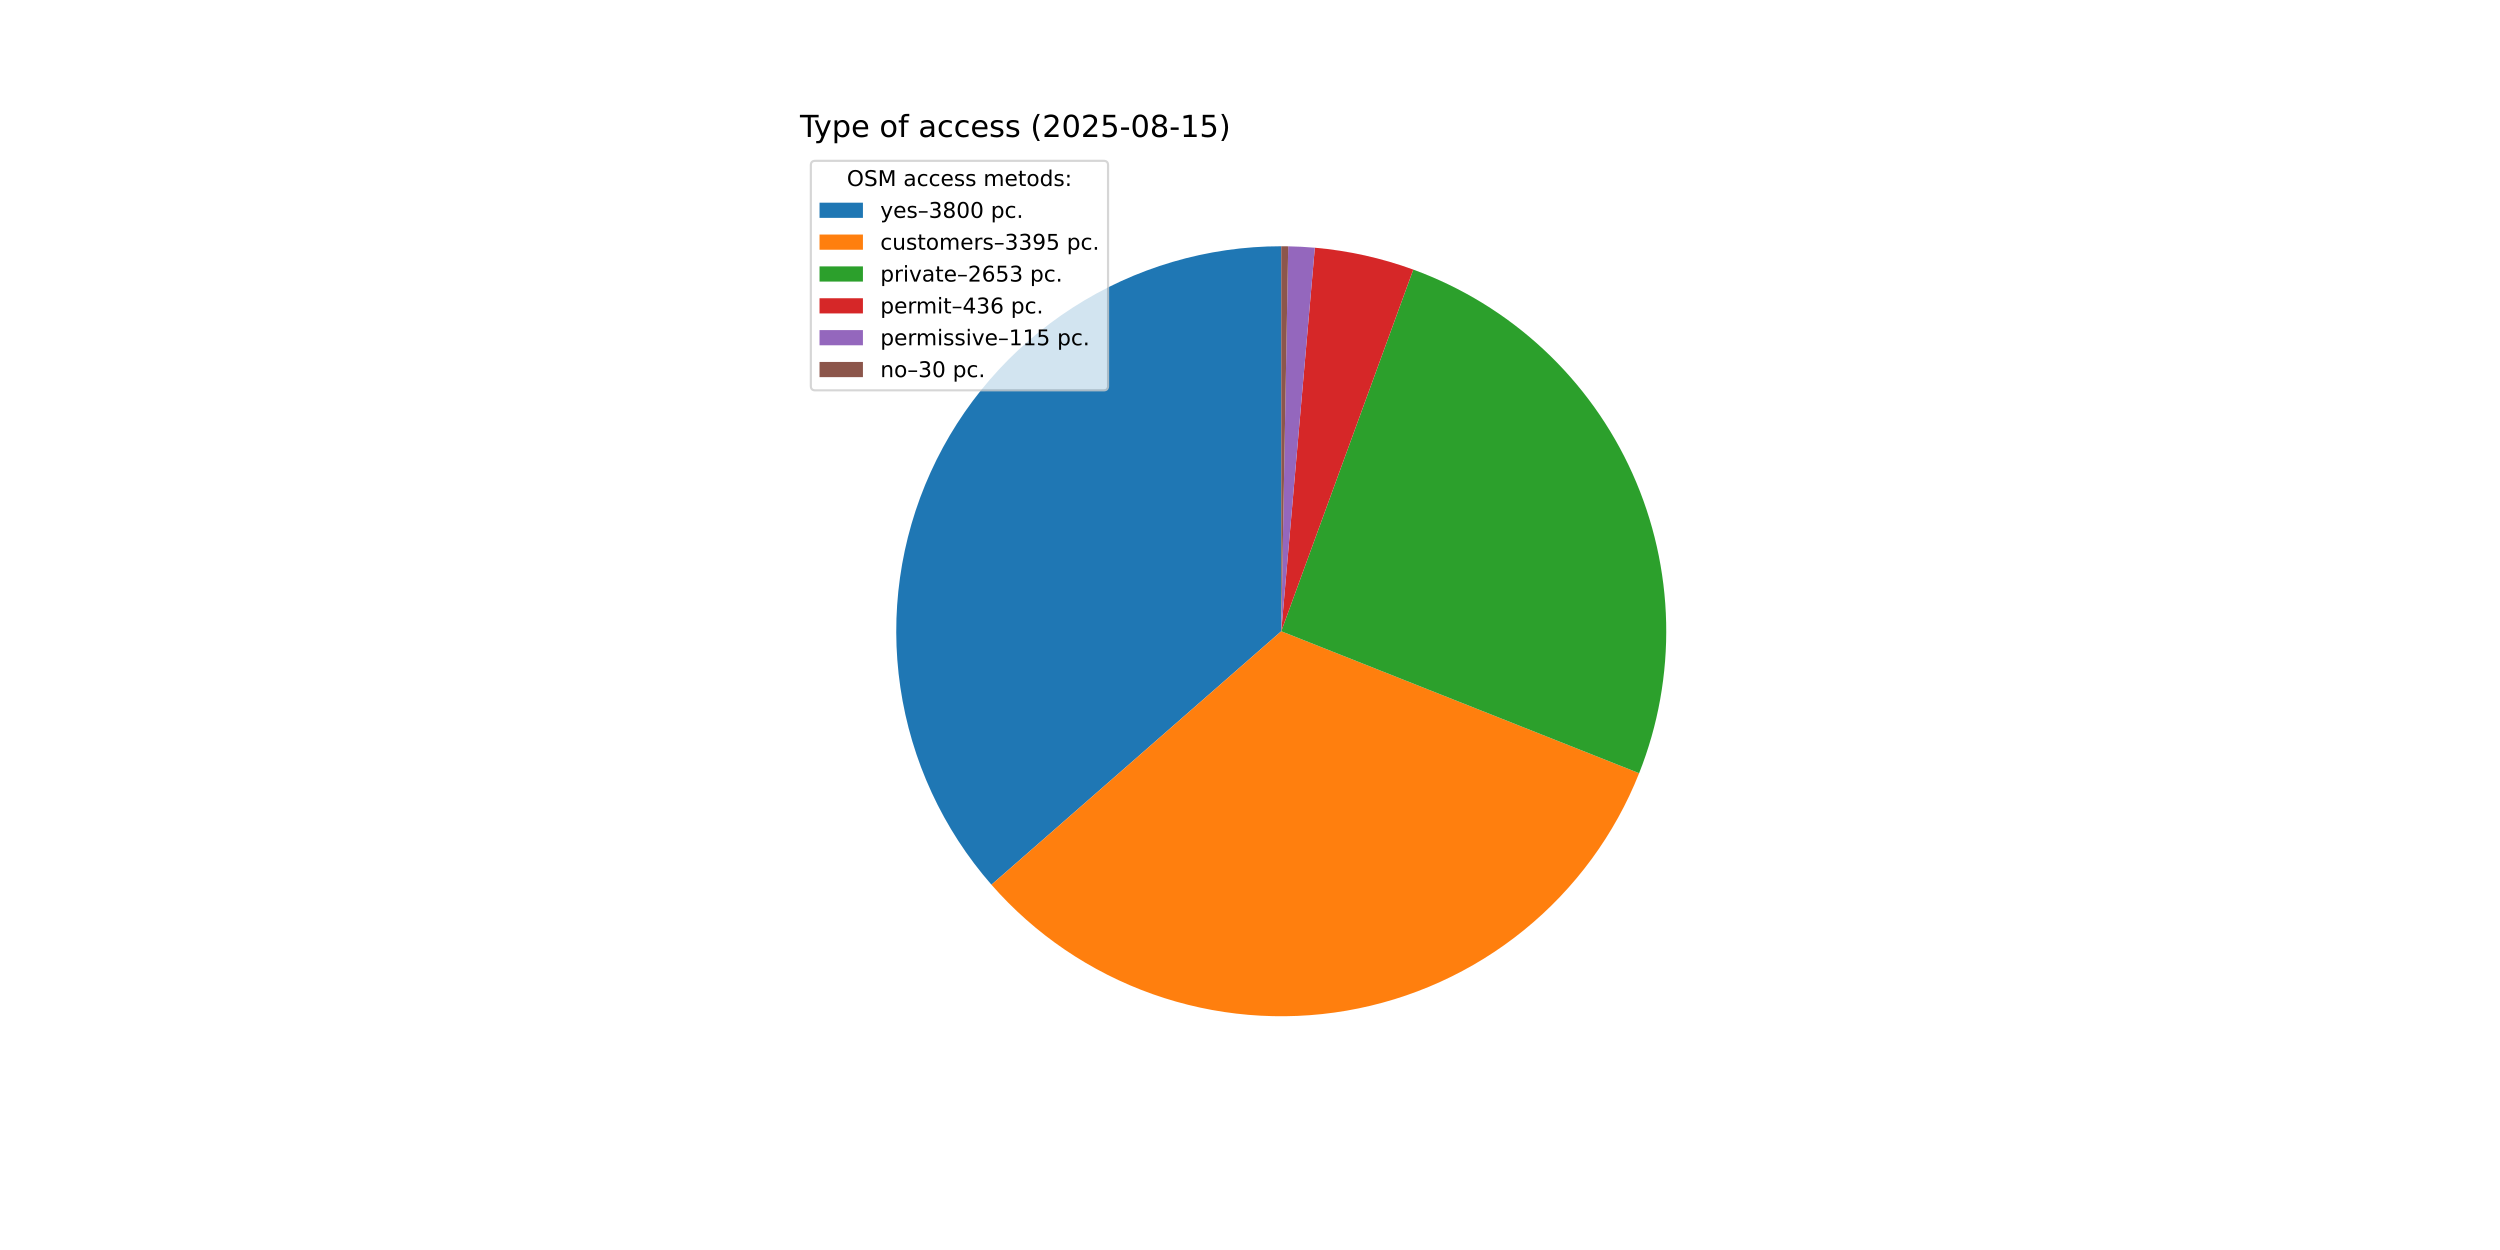
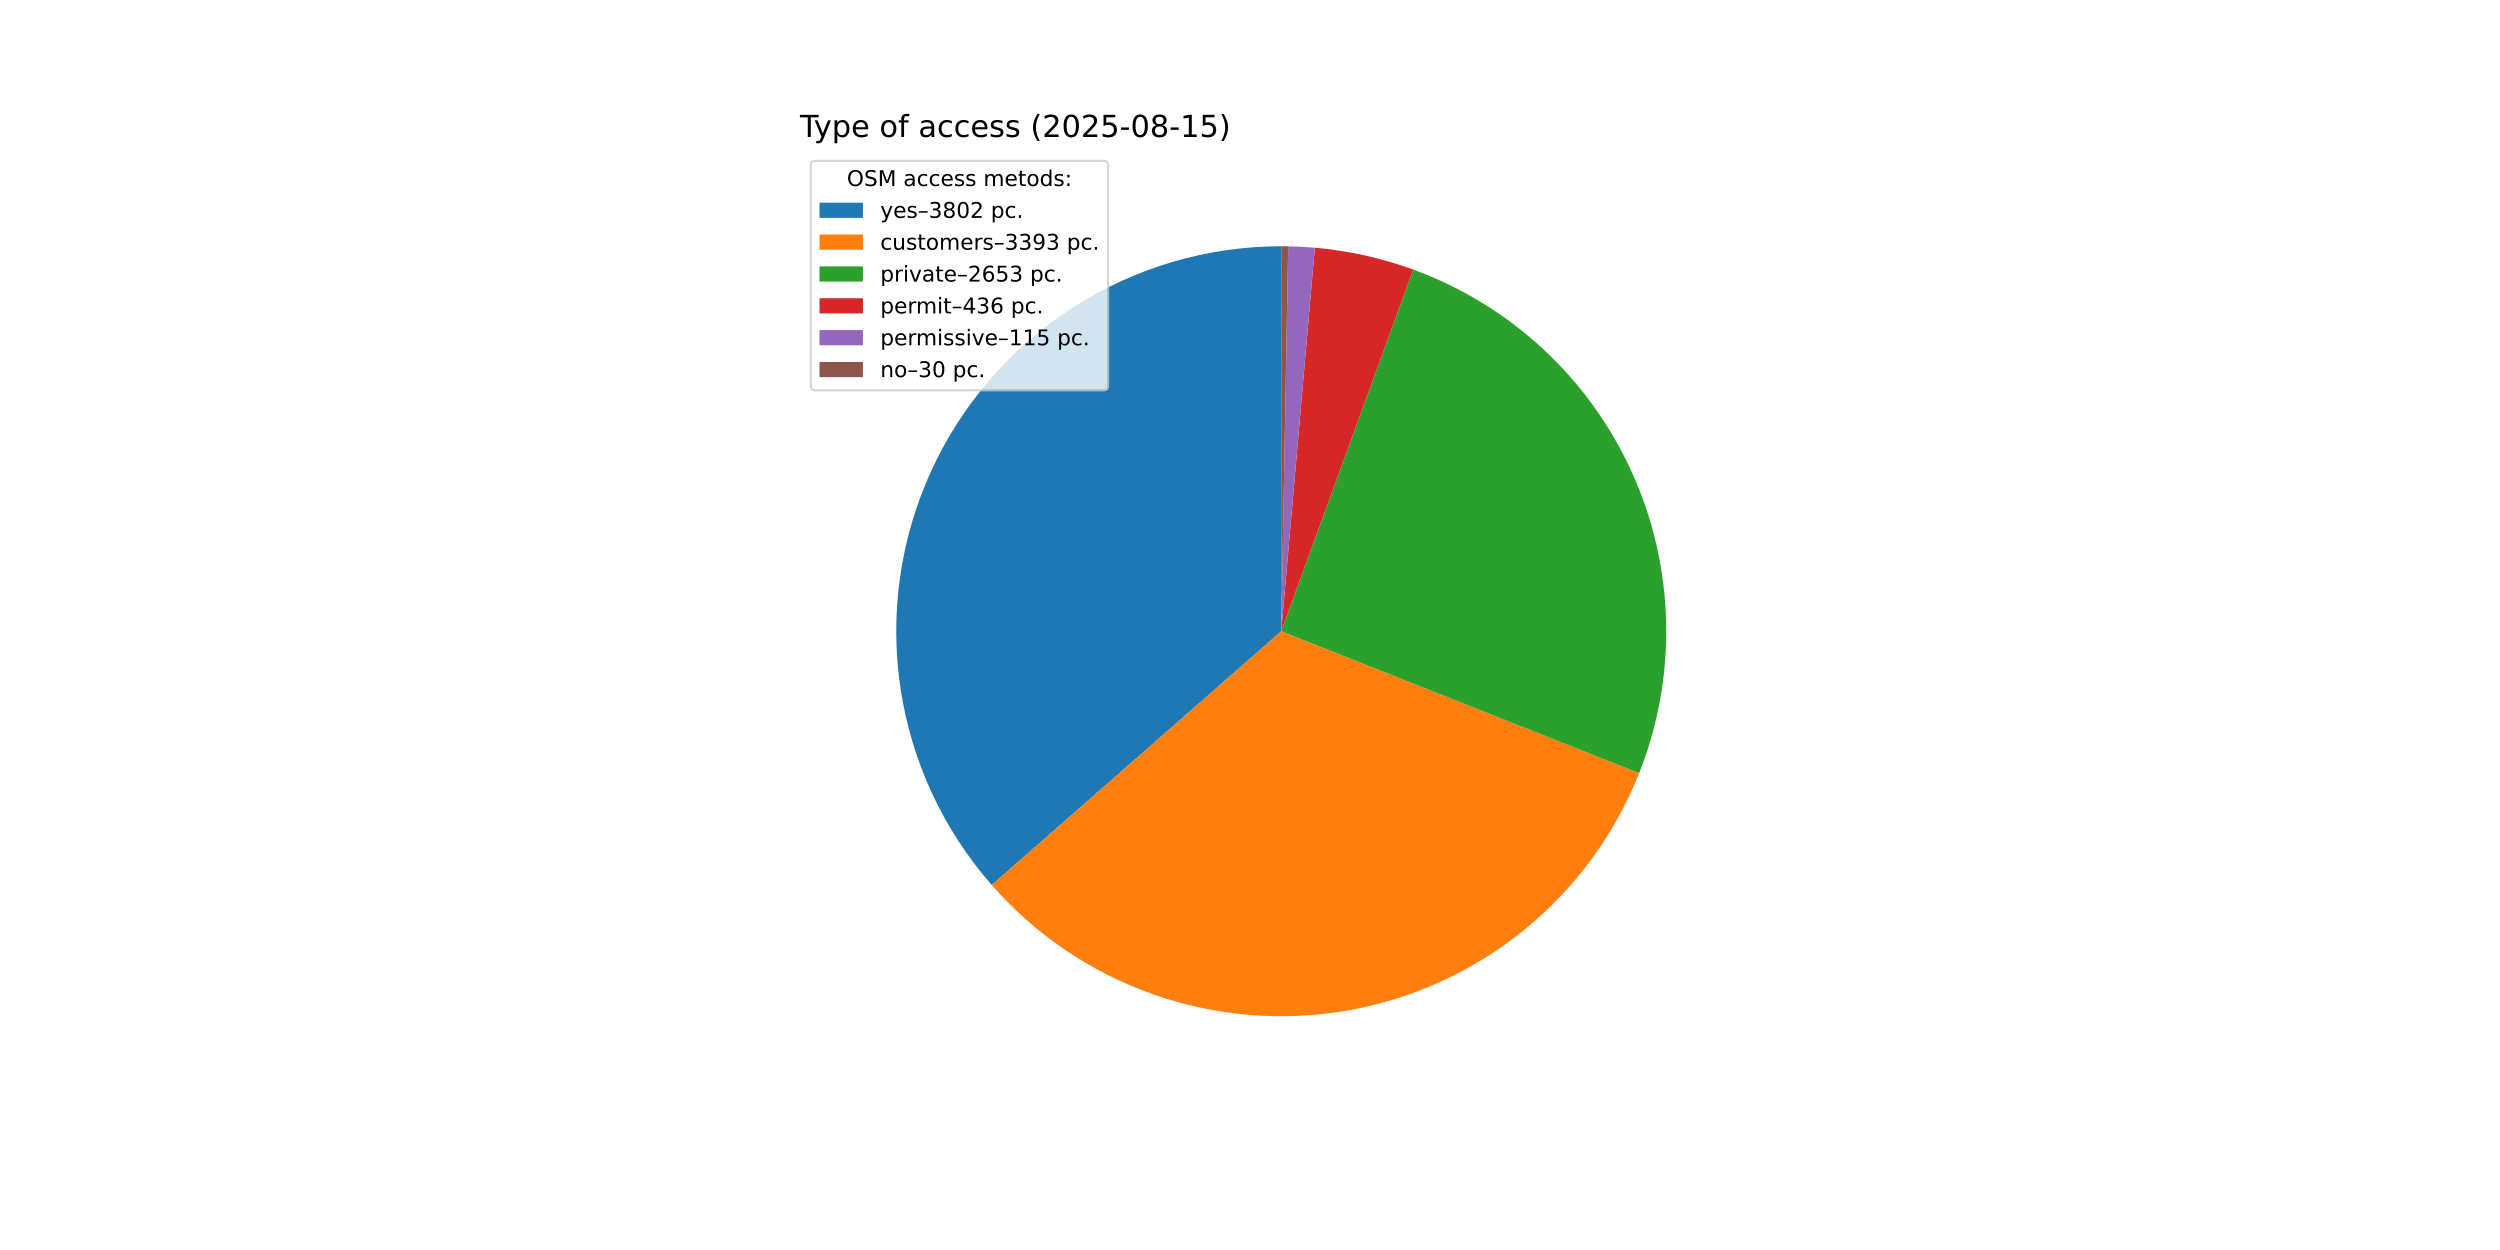
<svg xmlns="http://www.w3.org/2000/svg" xmlns:xlink="http://www.w3.org/1999/xlink" width="1152pt" height="576pt" viewBox="0 0 1152 576" version="1.1">
  <defs>
    <style type="text/css">*{stroke-linejoin: round; stroke-linecap: butt}</style>
  </defs>
  <g id="figure_1">
    <g id="patch_1">
      <path d="M 0 576  L 1152 576  L 1152 0  L 0 0  z " style="fill: #ffffff" />
    </g>
    <g id="axes_1">
      <g id="patch_2">
-         <path d="M 590.4 113.472  C 556.324 113.472 522.959 123.29 494.314 141.745  C 465.669 160.201 442.939 186.525 428.855 217.553  C 414.771 248.582 409.92 283.022 414.886 316.734  C 419.852 350.445 434.427 382.023 456.86 407.673  L 590.4 290.88  z " style="fill: #1f77b4" />
+         <path d="M 590.4 113.472  C 556.306 113.472 522.924 123.3 494.269 141.774  C 465.615 160.248 442.884 186.597 428.811 217.651  C 414.738 248.705 409.91 283.167 414.909 316.892  C 419.908 350.618 434.525 382.198 457.001 407.834  L 590.4 290.88  z " style="fill: #1f77b4" />
      </g>
      <g id="patch_3">
-         <path d="M 456.86 407.673  C 476.875 430.558 502.441 447.919 531.095 458.082  C 559.749 468.245 590.54 470.874 620.502 465.716  C 650.464 460.557 678.603 447.782 702.208 428.621  C 725.813 409.46 744.101 384.55 755.31 356.289  L 590.4 290.88  z " style="fill: #ff7f0e" />
+         <path d="M 457.001 407.834  C 477.031 430.681 502.6 448.004 531.246 458.135  C 559.892 468.267 590.666 470.871 620.607 465.697  C 650.548 460.524 678.664 447.744 702.249 428.588  C 725.834 409.431 744.107 384.533 755.31 356.289  L 590.4 290.88  z " style="fill: #ff7f0e" />
      </g>
      <g id="patch_4">
        <path d="M 755.31 356.289  C 764.051 334.25 768.286 310.682 767.765 286.979  C 767.244 263.276 761.976 239.917 752.275 218.284  C 742.573 196.652 728.633 177.182 711.28 161.027  C 693.926 144.873 673.51 132.36 651.239 124.23  L 590.4 290.88  z " style="fill: #2ca02c" />
      </g>
      <g id="patch_5">
        <path d="M 651.239 124.23  C 643.94 121.566 636.475 119.383 628.89 117.698  C 621.306 116.012 613.619 114.826 605.878 114.149  L 590.4 290.88  z " style="fill: #d62728" />
      </g>
      <g id="patch_6">
        <path d="M 605.878 114.149  C 603.838 113.97 601.794 113.826 599.748 113.718  C 597.702 113.611 595.655 113.538 593.606 113.501  L 590.4 290.88  z " style="fill: #9467bd" />
      </g>
      <g id="patch_7">
        <path d="M 593.606 113.501  C 593.072 113.491 592.538 113.484 592.003 113.479  C 591.469 113.474 590.934 113.472 590.4 113.472  L 590.4 290.88  z " style="fill: #8c564b" />
      </g>
      <g id="matplotlib.axis_1" />
      <g id="matplotlib.axis_2" />
      <g id="text_1">
        <g transform="translate(368.64 63.12) scale(0.14 -0.14)">
          <defs>
            <path id="DejaVuSans-54" d="M -19 4666  L 3928 4666  L 3928 4134  L 2272 4134  L 2272 0  L 1638 0  L 1638 4134  L -19 4134  L -19 4666  z " transform="scale(0.015625)" />
            <path id="DejaVuSans-79" d="M 2059 -325  Q 1816 -950 1584 -1140  Q 1353 -1331 966 -1331  L 506 -1331  L 506 -850  L 844 -850  Q 1081 -850 1212 -737  Q 1344 -625 1503 -206  L 1606 56  L 191 3500  L 800 3500  L 1894 763  L 2988 3500  L 3597 3500  L 2059 -325  z " transform="scale(0.015625)" />
            <path id="DejaVuSans-70" d="M 1159 525  L 1159 -1331  L 581 -1331  L 581 3500  L 1159 3500  L 1159 2969  Q 1341 3281 1617 3432  Q 1894 3584 2278 3584  Q 2916 3584 3314 3078  Q 3713 2572 3713 1747  Q 3713 922 3314 415  Q 2916 -91 2278 -91  Q 1894 -91 1617 61  Q 1341 213 1159 525  z M 3116 1747  Q 3116 2381 2855 2742  Q 2594 3103 2138 3103  Q 1681 3103 1420 2742  Q 1159 2381 1159 1747  Q 1159 1113 1420 752  Q 1681 391 2138 391  Q 2594 391 2855 752  Q 3116 1113 3116 1747  z " transform="scale(0.015625)" />
            <path id="DejaVuSans-65" d="M 3597 1894  L 3597 1613  L 953 1613  Q 991 1019 1311 708  Q 1631 397 2203 397  Q 2534 397 2845 478  Q 3156 559 3463 722  L 3463 178  Q 3153 47 2828 -22  Q 2503 -91 2169 -91  Q 1331 -91 842 396  Q 353 884 353 1716  Q 353 2575 817 3079  Q 1281 3584 2069 3584  Q 2775 3584 3186 3129  Q 3597 2675 3597 1894  z M 3022 2063  Q 3016 2534 2758 2815  Q 2500 3097 2075 3097  Q 1594 3097 1305 2825  Q 1016 2553 972 2059  L 3022 2063  z " transform="scale(0.015625)" />
            <path id="DejaVuSans-20" transform="scale(0.015625)" />
            <path id="DejaVuSans-6f" d="M 1959 3097  Q 1497 3097 1228 2736  Q 959 2375 959 1747  Q 959 1119 1226 758  Q 1494 397 1959 397  Q 2419 397 2687 759  Q 2956 1122 2956 1747  Q 2956 2369 2687 2733  Q 2419 3097 1959 3097  z M 1959 3584  Q 2709 3584 3137 3096  Q 3566 2609 3566 1747  Q 3566 888 3137 398  Q 2709 -91 1959 -91  Q 1206 -91 779 398  Q 353 888 353 1747  Q 353 2609 779 3096  Q 1206 3584 1959 3584  z " transform="scale(0.015625)" />
            <path id="DejaVuSans-66" d="M 2375 4863  L 2375 4384  L 1825 4384  Q 1516 4384 1395 4259  Q 1275 4134 1275 3809  L 1275 3500  L 2222 3500  L 2222 3053  L 1275 3053  L 1275 0  L 697 0  L 697 3053  L 147 3053  L 147 3500  L 697 3500  L 697 3744  Q 697 4328 969 4595  Q 1241 4863 1831 4863  L 2375 4863  z " transform="scale(0.015625)" />
            <path id="DejaVuSans-61" d="M 2194 1759  Q 1497 1759 1228 1600  Q 959 1441 959 1056  Q 959 750 1161 570  Q 1363 391 1709 391  Q 2188 391 2477 730  Q 2766 1069 2766 1631  L 2766 1759  L 2194 1759  z M 3341 1997  L 3341 0  L 2766 0  L 2766 531  Q 2569 213 2275 61  Q 1981 -91 1556 -91  Q 1019 -91 701 211  Q 384 513 384 1019  Q 384 1609 779 1909  Q 1175 2209 1959 2209  L 2766 2209  L 2766 2266  Q 2766 2663 2505 2880  Q 2244 3097 1772 3097  Q 1472 3097 1187 3025  Q 903 2953 641 2809  L 641 3341  Q 956 3463 1253 3523  Q 1550 3584 1831 3584  Q 2591 3584 2966 3190  Q 3341 2797 3341 1997  z " transform="scale(0.015625)" />
            <path id="DejaVuSans-63" d="M 3122 3366  L 3122 2828  Q 2878 2963 2633 3030  Q 2388 3097 2138 3097  Q 1578 3097 1268 2742  Q 959 2388 959 1747  Q 959 1106 1268 751  Q 1578 397 2138 397  Q 2388 397 2633 464  Q 2878 531 3122 666  L 3122 134  Q 2881 22 2623 -34  Q 2366 -91 2075 -91  Q 1284 -91 818 406  Q 353 903 353 1747  Q 353 2603 823 3093  Q 1294 3584 2113 3584  Q 2378 3584 2631 3529  Q 2884 3475 3122 3366  z " transform="scale(0.015625)" />
            <path id="DejaVuSans-73" d="M 2834 3397  L 2834 2853  Q 2591 2978 2328 3040  Q 2066 3103 1784 3103  Q 1356 3103 1142 2972  Q 928 2841 928 2578  Q 928 2378 1081 2264  Q 1234 2150 1697 2047  L 1894 2003  Q 2506 1872 2764 1633  Q 3022 1394 3022 966  Q 3022 478 2636 193  Q 2250 -91 1575 -91  Q 1294 -91 989 -36  Q 684 19 347 128  L 347 722  Q 666 556 975 473  Q 1284 391 1588 391  Q 1994 391 2212 530  Q 2431 669 2431 922  Q 2431 1156 2273 1281  Q 2116 1406 1581 1522  L 1381 1569  Q 847 1681 609 1914  Q 372 2147 372 2553  Q 372 3047 722 3315  Q 1072 3584 1716 3584  Q 2034 3584 2315 3537  Q 2597 3491 2834 3397  z " transform="scale(0.015625)" />
            <path id="DejaVuSans-28" d="M 1984 4856  Q 1566 4138 1362 3434  Q 1159 2731 1159 2009  Q 1159 1288 1364 580  Q 1569 -128 1984 -844  L 1484 -844  Q 1016 -109 783 600  Q 550 1309 550 2009  Q 550 2706 781 3412  Q 1013 4119 1484 4856  L 1984 4856  z " transform="scale(0.015625)" />
            <path id="DejaVuSans-32" d="M 1228 531  L 3431 531  L 3431 0  L 469 0  L 469 531  Q 828 903 1448 1529  Q 2069 2156 2228 2338  Q 2531 2678 2651 2914  Q 2772 3150 2772 3378  Q 2772 3750 2511 3984  Q 2250 4219 1831 4219  Q 1534 4219 1204 4116  Q 875 4013 500 3803  L 500 4441  Q 881 4594 1212 4672  Q 1544 4750 1819 4750  Q 2544 4750 2975 4387  Q 3406 4025 3406 3419  Q 3406 3131 3298 2873  Q 3191 2616 2906 2266  Q 2828 2175 2409 1742  Q 1991 1309 1228 531  z " transform="scale(0.015625)" />
            <path id="DejaVuSans-30" d="M 2034 4250  Q 1547 4250 1301 3770  Q 1056 3291 1056 2328  Q 1056 1369 1301 889  Q 1547 409 2034 409  Q 2525 409 2770 889  Q 3016 1369 3016 2328  Q 3016 3291 2770 3770  Q 2525 4250 2034 4250  z M 2034 4750  Q 2819 4750 3233 4129  Q 3647 3509 3647 2328  Q 3647 1150 3233 529  Q 2819 -91 2034 -91  Q 1250 -91 836 529  Q 422 1150 422 2328  Q 422 3509 836 4129  Q 1250 4750 2034 4750  z " transform="scale(0.015625)" />
            <path id="DejaVuSans-35" d="M 691 4666  L 3169 4666  L 3169 4134  L 1269 4134  L 1269 2991  Q 1406 3038 1543 3061  Q 1681 3084 1819 3084  Q 2600 3084 3056 2656  Q 3513 2228 3513 1497  Q 3513 744 3044 326  Q 2575 -91 1722 -91  Q 1428 -91 1123 -41  Q 819 9 494 109  L 494 744  Q 775 591 1075 516  Q 1375 441 1709 441  Q 2250 441 2565 725  Q 2881 1009 2881 1497  Q 2881 1984 2565 2268  Q 2250 2553 1709 2553  Q 1456 2553 1204 2497  Q 953 2441 691 2322  L 691 4666  z " transform="scale(0.015625)" />
            <path id="DejaVuSans-2d" d="M 313 2009  L 1997 2009  L 1997 1497  L 313 1497  L 313 2009  z " transform="scale(0.015625)" />
            <path id="DejaVuSans-38" d="M 2034 2216  Q 1584 2216 1326 1975  Q 1069 1734 1069 1313  Q 1069 891 1326 650  Q 1584 409 2034 409  Q 2484 409 2743 651  Q 3003 894 3003 1313  Q 3003 1734 2745 1975  Q 2488 2216 2034 2216  z M 1403 2484  Q 997 2584 770 2862  Q 544 3141 544 3541  Q 544 4100 942 4425  Q 1341 4750 2034 4750  Q 2731 4750 3128 4425  Q 3525 4100 3525 3541  Q 3525 3141 3298 2862  Q 3072 2584 2669 2484  Q 3125 2378 3379 2068  Q 3634 1759 3634 1313  Q 3634 634 3220 271  Q 2806 -91 2034 -91  Q 1263 -91 848 271  Q 434 634 434 1313  Q 434 1759 690 2068  Q 947 2378 1403 2484  z M 1172 3481  Q 1172 3119 1398 2916  Q 1625 2713 2034 2713  Q 2441 2713 2670 2916  Q 2900 3119 2900 3481  Q 2900 3844 2670 4047  Q 2441 4250 2034 4250  Q 1625 4250 1398 4047  Q 1172 3844 1172 3481  z " transform="scale(0.015625)" />
            <path id="DejaVuSans-31" d="M 794 531  L 1825 531  L 1825 4091  L 703 3866  L 703 4441  L 1819 4666  L 2450 4666  L 2450 531  L 3481 531  L 3481 0  L 794 0  L 794 531  z " transform="scale(0.015625)" />
            <path id="DejaVuSans-29" d="M 513 4856  L 1013 4856  Q 1481 4119 1714 3412  Q 1947 2706 1947 2009  Q 1947 1309 1714 600  Q 1481 -109 1013 -844  L 513 -844  Q 928 -128 1133 580  Q 1338 1288 1338 2009  Q 1338 2731 1133 3434  Q 928 4138 513 4856  z " transform="scale(0.015625)" />
          </defs>
          <use xlink:href="#DejaVuSans-54" />
          <use xlink:href="#DejaVuSans-79" x="45.459" />
          <use xlink:href="#DejaVuSans-70" x="104.639" />
          <use xlink:href="#DejaVuSans-65" x="168.115" />
          <use xlink:href="#DejaVuSans-20" x="229.639" />
          <use xlink:href="#DejaVuSans-6f" x="261.426" />
          <use xlink:href="#DejaVuSans-66" x="322.607" />
          <use xlink:href="#DejaVuSans-20" x="357.812" />
          <use xlink:href="#DejaVuSans-61" x="389.6" />
          <use xlink:href="#DejaVuSans-63" x="450.879" />
          <use xlink:href="#DejaVuSans-63" x="505.859" />
          <use xlink:href="#DejaVuSans-65" x="560.84" />
          <use xlink:href="#DejaVuSans-73" x="622.363" />
          <use xlink:href="#DejaVuSans-73" x="674.463" />
          <use xlink:href="#DejaVuSans-20" x="726.562" />
          <use xlink:href="#DejaVuSans-28" x="758.35" />
          <use xlink:href="#DejaVuSans-32" x="797.363" />
          <use xlink:href="#DejaVuSans-30" x="860.986" />
          <use xlink:href="#DejaVuSans-32" x="924.609" />
          <use xlink:href="#DejaVuSans-35" x="988.232" />
          <use xlink:href="#DejaVuSans-2d" x="1051.855" />
          <use xlink:href="#DejaVuSans-30" x="1087.939" />
          <use xlink:href="#DejaVuSans-38" x="1151.562" />
          <use xlink:href="#DejaVuSans-2d" x="1215.186" />
          <use xlink:href="#DejaVuSans-31" x="1251.27" />
          <use xlink:href="#DejaVuSans-35" x="1314.893" />
          <use xlink:href="#DejaVuSans-29" x="1378.516" />
        </g>
      </g>
      <g id="legend_1">
        <g id="patch_8">
          <path d="M 375.64 179.867  L 508.592 179.867  Q 510.592 179.867 510.592 177.867  L 510.592 76.12  Q 510.592 74.12 508.592 74.12  L 375.64 74.12  Q 373.64 74.12 373.64 76.12  L 373.64 177.867  Q 373.64 179.867 375.64 179.867  z " style="fill: #ffffff; opacity: 0.8; stroke: #cccccc; stroke-linejoin: miter" />
        </g>
        <g id="text_2">
          <g transform="translate(390.2353 85.71844) scale(0.1 -0.1)">
            <defs>
              <path id="DejaVuSans-4f" d="M 2522 4238  Q 1834 4238 1429 3725  Q 1025 3213 1025 2328  Q 1025 1447 1429 934  Q 1834 422 2522 422  Q 3209 422 3611 934  Q 4013 1447 4013 2328  Q 4013 3213 3611 3725  Q 3209 4238 2522 4238  z M 2522 4750  Q 3503 4750 4090 4092  Q 4678 3434 4678 2328  Q 4678 1225 4090 567  Q 3503 -91 2522 -91  Q 1538 -91 948 565  Q 359 1222 359 2328  Q 359 3434 948 4092  Q 1538 4750 2522 4750  z " transform="scale(0.015625)" />
              <path id="DejaVuSans-53" d="M 3425 4513  L 3425 3897  Q 3066 4069 2747 4153  Q 2428 4238 2131 4238  Q 1616 4238 1336 4038  Q 1056 3838 1056 3469  Q 1056 3159 1242 3001  Q 1428 2844 1947 2747  L 2328 2669  Q 3034 2534 3370 2195  Q 3706 1856 3706 1288  Q 3706 609 3251 259  Q 2797 -91 1919 -91  Q 1588 -91 1214 -16  Q 841 59 441 206  L 441 856  Q 825 641 1194 531  Q 1563 422 1919 422  Q 2459 422 2753 634  Q 3047 847 3047 1241  Q 3047 1584 2836 1778  Q 2625 1972 2144 2069  L 1759 2144  Q 1053 2284 737 2584  Q 422 2884 422 3419  Q 422 4038 858 4394  Q 1294 4750 2059 4750  Q 2388 4750 2728 4690  Q 3069 4631 3425 4513  z " transform="scale(0.015625)" />
              <path id="DejaVuSans-4d" d="M 628 4666  L 1569 4666  L 2759 1491  L 3956 4666  L 4897 4666  L 4897 0  L 4281 0  L 4281 4097  L 3078 897  L 2444 897  L 1241 4097  L 1241 0  L 628 0  L 628 4666  z " transform="scale(0.015625)" />
              <path id="DejaVuSans-6d" d="M 3328 2828  Q 3544 3216 3844 3400  Q 4144 3584 4550 3584  Q 5097 3584 5394 3201  Q 5691 2819 5691 2113  L 5691 0  L 5113 0  L 5113 2094  Q 5113 2597 4934 2840  Q 4756 3084 4391 3084  Q 3944 3084 3684 2787  Q 3425 2491 3425 1978  L 3425 0  L 2847 0  L 2847 2094  Q 2847 2600 2669 2842  Q 2491 3084 2119 3084  Q 1678 3084 1418 2786  Q 1159 2488 1159 1978  L 1159 0  L 581 0  L 581 3500  L 1159 3500  L 1159 2956  Q 1356 3278 1631 3431  Q 1906 3584 2284 3584  Q 2666 3584 2933 3390  Q 3200 3197 3328 2828  z " transform="scale(0.015625)" />
              <path id="DejaVuSans-74" d="M 1172 4494  L 1172 3500  L 2356 3500  L 2356 3053  L 1172 3053  L 1172 1153  Q 1172 725 1289 603  Q 1406 481 1766 481  L 2356 481  L 2356 0  L 1766 0  Q 1100 0 847 248  Q 594 497 594 1153  L 594 3053  L 172 3053  L 172 3500  L 594 3500  L 594 4494  L 1172 4494  z " transform="scale(0.015625)" />
              <path id="DejaVuSans-64" d="M 2906 2969  L 2906 4863  L 3481 4863  L 3481 0  L 2906 0  L 2906 525  Q 2725 213 2448 61  Q 2172 -91 1784 -91  Q 1150 -91 751 415  Q 353 922 353 1747  Q 353 2572 751 3078  Q 1150 3584 1784 3584  Q 2172 3584 2448 3432  Q 2725 3281 2906 2969  z M 947 1747  Q 947 1113 1208 752  Q 1469 391 1925 391  Q 2381 391 2643 752  Q 2906 1113 2906 1747  Q 2906 2381 2643 2742  Q 2381 3103 1925 3103  Q 1469 3103 1208 2742  Q 947 2381 947 1747  z " transform="scale(0.015625)" />
              <path id="DejaVuSans-3a" d="M 750 794  L 1409 794  L 1409 0  L 750 0  L 750 794  z M 750 3309  L 1409 3309  L 1409 2516  L 750 2516  L 750 3309  z " transform="scale(0.015625)" />
            </defs>
            <use xlink:href="#DejaVuSans-4f" />
            <use xlink:href="#DejaVuSans-53" x="78.711" />
            <use xlink:href="#DejaVuSans-4d" x="142.188" />
            <use xlink:href="#DejaVuSans-20" x="228.467" />
            <use xlink:href="#DejaVuSans-61" x="260.254" />
            <use xlink:href="#DejaVuSans-63" x="321.533" />
            <use xlink:href="#DejaVuSans-63" x="376.514" />
            <use xlink:href="#DejaVuSans-65" x="431.494" />
            <use xlink:href="#DejaVuSans-73" x="493.018" />
            <use xlink:href="#DejaVuSans-73" x="545.117" />
            <use xlink:href="#DejaVuSans-20" x="597.217" />
            <use xlink:href="#DejaVuSans-6d" x="629.004" />
            <use xlink:href="#DejaVuSans-65" x="726.416" />
            <use xlink:href="#DejaVuSans-74" x="787.939" />
            <use xlink:href="#DejaVuSans-6f" x="827.148" />
            <use xlink:href="#DejaVuSans-64" x="888.33" />
            <use xlink:href="#DejaVuSans-73" x="951.807" />
            <use xlink:href="#DejaVuSans-3a" x="1003.906" />
          </g>
        </g>
        <g id="patch_9">
          <path d="M 377.64 100.397  L 397.64 100.397  L 397.64 93.397  L 377.64 93.397  z " style="fill: #1f77b4" />
        </g>
        <g id="text_3">
          <g transform="translate(405.64 100.3966) scale(0.1 -0.1)">
            <defs>
              <path id="DejaVuSans-2013" d="M 313 1978  L 2888 1978  L 2888 1528  L 313 1528  L 313 1978  z " transform="scale(0.015625)" />
              <path id="DejaVuSans-33" d="M 2597 2516  Q 3050 2419 3304 2112  Q 3559 1806 3559 1356  Q 3559 666 3084 287  Q 2609 -91 1734 -91  Q 1441 -91 1130 -33  Q 819 25 488 141  L 488 750  Q 750 597 1062 519  Q 1375 441 1716 441  Q 2309 441 2620 675  Q 2931 909 2931 1356  Q 2931 1769 2642 2001  Q 2353 2234 1838 2234  L 1294 2234  L 1294 2753  L 1863 2753  Q 2328 2753 2575 2939  Q 2822 3125 2822 3475  Q 2822 3834 2567 4026  Q 2313 4219 1838 4219  Q 1578 4219 1281 4162  Q 984 4106 628 3988  L 628 4550  Q 988 4650 1302 4700  Q 1616 4750 1894 4750  Q 2613 4750 3031 4423  Q 3450 4097 3450 3541  Q 3450 3153 3228 2886  Q 3006 2619 2597 2516  z " transform="scale(0.015625)" />
              <path id="DejaVuSans-2e" d="M 684 794  L 1344 794  L 1344 0  L 684 0  L 684 794  z " transform="scale(0.015625)" />
            </defs>
            <use xlink:href="#DejaVuSans-79" />
            <use xlink:href="#DejaVuSans-65" x="59.18" />
            <use xlink:href="#DejaVuSans-73" x="120.703" />
            <use xlink:href="#DejaVuSans-2013" x="172.803" />
            <use xlink:href="#DejaVuSans-33" x="222.803" />
            <use xlink:href="#DejaVuSans-38" x="286.426" />
            <use xlink:href="#DejaVuSans-30" x="350.049" />
-             <use xlink:href="#DejaVuSans-30" x="413.672" />
+             <use xlink:href="#DejaVuSans-32" x="413.672" />
            <use xlink:href="#DejaVuSans-20" x="477.295" />
            <use xlink:href="#DejaVuSans-70" x="509.082" />
            <use xlink:href="#DejaVuSans-63" x="572.559" />
            <use xlink:href="#DejaVuSans-2e" x="627.539" />
          </g>
        </g>
        <g id="patch_10">
          <path d="M 377.64 115.075  L 397.64 115.075  L 397.64 108.075  L 377.64 108.075  z " style="fill: #ff7f0e" />
        </g>
        <g id="text_4">
          <g transform="translate(405.64 115.0747) scale(0.1 -0.1)">
            <defs>
              <path id="DejaVuSans-75" d="M 544 1381  L 544 3500  L 1119 3500  L 1119 1403  Q 1119 906 1312 657  Q 1506 409 1894 409  Q 2359 409 2629 706  Q 2900 1003 2900 1516  L 2900 3500  L 3475 3500  L 3475 0  L 2900 0  L 2900 538  Q 2691 219 2414 64  Q 2138 -91 1772 -91  Q 1169 -91 856 284  Q 544 659 544 1381  z M 1991 3584  L 1991 3584  z " transform="scale(0.015625)" />
              <path id="DejaVuSans-72" d="M 2631 2963  Q 2534 3019 2420 3045  Q 2306 3072 2169 3072  Q 1681 3072 1420 2755  Q 1159 2438 1159 1844  L 1159 0  L 581 0  L 581 3500  L 1159 3500  L 1159 2956  Q 1341 3275 1631 3429  Q 1922 3584 2338 3584  Q 2397 3584 2469 3576  Q 2541 3569 2628 3553  L 2631 2963  z " transform="scale(0.015625)" />
              <path id="DejaVuSans-39" d="M 703 97  L 703 672  Q 941 559 1184 500  Q 1428 441 1663 441  Q 2288 441 2617 861  Q 2947 1281 2994 2138  Q 2813 1869 2534 1725  Q 2256 1581 1919 1581  Q 1219 1581 811 2004  Q 403 2428 403 3163  Q 403 3881 828 4315  Q 1253 4750 1959 4750  Q 2769 4750 3195 4129  Q 3622 3509 3622 2328  Q 3622 1225 3098 567  Q 2575 -91 1691 -91  Q 1453 -91 1209 -44  Q 966 3 703 97  z M 1959 2075  Q 2384 2075 2632 2365  Q 2881 2656 2881 3163  Q 2881 3666 2632 3958  Q 2384 4250 1959 4250  Q 1534 4250 1286 3958  Q 1038 3666 1038 3163  Q 1038 2656 1286 2365  Q 1534 2075 1959 2075  z " transform="scale(0.015625)" />
            </defs>
            <use xlink:href="#DejaVuSans-63" />
            <use xlink:href="#DejaVuSans-75" x="54.98" />
            <use xlink:href="#DejaVuSans-73" x="118.359" />
            <use xlink:href="#DejaVuSans-74" x="170.459" />
            <use xlink:href="#DejaVuSans-6f" x="209.668" />
            <use xlink:href="#DejaVuSans-6d" x="270.85" />
            <use xlink:href="#DejaVuSans-65" x="368.262" />
            <use xlink:href="#DejaVuSans-72" x="429.785" />
            <use xlink:href="#DejaVuSans-73" x="470.898" />
            <use xlink:href="#DejaVuSans-2013" x="522.998" />
            <use xlink:href="#DejaVuSans-33" x="572.998" />
            <use xlink:href="#DejaVuSans-33" x="636.621" />
            <use xlink:href="#DejaVuSans-39" x="700.244" />
-             <use xlink:href="#DejaVuSans-35" x="763.867" />
+             <use xlink:href="#DejaVuSans-33" x="763.867" />
            <use xlink:href="#DejaVuSans-20" x="827.49" />
            <use xlink:href="#DejaVuSans-70" x="859.277" />
            <use xlink:href="#DejaVuSans-63" x="922.754" />
            <use xlink:href="#DejaVuSans-2e" x="977.734" />
          </g>
        </g>
        <g id="patch_11">
          <path d="M 377.64 129.753  L 397.64 129.753  L 397.64 122.753  L 377.64 122.753  z " style="fill: #2ca02c" />
        </g>
        <g id="text_5">
          <g transform="translate(405.64 129.7528) scale(0.1 -0.1)">
            <defs>
              <path id="DejaVuSans-69" d="M 603 3500  L 1178 3500  L 1178 0  L 603 0  L 603 3500  z M 603 4863  L 1178 4863  L 1178 4134  L 603 4134  L 603 4863  z " transform="scale(0.015625)" />
              <path id="DejaVuSans-76" d="M 191 3500  L 800 3500  L 1894 563  L 2988 3500  L 3597 3500  L 2284 0  L 1503 0  L 191 3500  z " transform="scale(0.015625)" />
              <path id="DejaVuSans-36" d="M 2113 2584  Q 1688 2584 1439 2293  Q 1191 2003 1191 1497  Q 1191 994 1439 701  Q 1688 409 2113 409  Q 2538 409 2786 701  Q 3034 994 3034 1497  Q 3034 2003 2786 2293  Q 2538 2584 2113 2584  z M 3366 4563  L 3366 3988  Q 3128 4100 2886 4159  Q 2644 4219 2406 4219  Q 1781 4219 1451 3797  Q 1122 3375 1075 2522  Q 1259 2794 1537 2939  Q 1816 3084 2150 3084  Q 2853 3084 3261 2657  Q 3669 2231 3669 1497  Q 3669 778 3244 343  Q 2819 -91 2113 -91  Q 1303 -91 875 529  Q 447 1150 447 2328  Q 447 3434 972 4092  Q 1497 4750 2381 4750  Q 2619 4750 2861 4703  Q 3103 4656 3366 4563  z " transform="scale(0.015625)" />
            </defs>
            <use xlink:href="#DejaVuSans-70" />
            <use xlink:href="#DejaVuSans-72" x="63.477" />
            <use xlink:href="#DejaVuSans-69" x="104.59" />
            <use xlink:href="#DejaVuSans-76" x="132.373" />
            <use xlink:href="#DejaVuSans-61" x="191.553" />
            <use xlink:href="#DejaVuSans-74" x="252.832" />
            <use xlink:href="#DejaVuSans-65" x="292.041" />
            <use xlink:href="#DejaVuSans-2013" x="353.564" />
            <use xlink:href="#DejaVuSans-32" x="403.564" />
            <use xlink:href="#DejaVuSans-36" x="467.188" />
            <use xlink:href="#DejaVuSans-35" x="530.811" />
            <use xlink:href="#DejaVuSans-33" x="594.434" />
            <use xlink:href="#DejaVuSans-20" x="658.057" />
            <use xlink:href="#DejaVuSans-70" x="689.844" />
            <use xlink:href="#DejaVuSans-63" x="753.32" />
            <use xlink:href="#DejaVuSans-2e" x="808.301" />
          </g>
        </g>
        <g id="patch_12">
          <path d="M 377.64 144.431  L 397.64 144.431  L 397.64 137.431  L 377.64 137.431  z " style="fill: #d62728" />
        </g>
        <g id="text_6">
          <g transform="translate(405.64 144.4309) scale(0.1 -0.1)">
            <defs>
              <path id="DejaVuSans-34" d="M 2419 4116  L 825 1625  L 2419 1625  L 2419 4116  z M 2253 4666  L 3047 4666  L 3047 1625  L 3713 1625  L 3713 1100  L 3047 1100  L 3047 0  L 2419 0  L 2419 1100  L 313 1100  L 313 1709  L 2253 4666  z " transform="scale(0.015625)" />
            </defs>
            <use xlink:href="#DejaVuSans-70" />
            <use xlink:href="#DejaVuSans-65" x="63.477" />
            <use xlink:href="#DejaVuSans-72" x="125" />
            <use xlink:href="#DejaVuSans-6d" x="164.363" />
            <use xlink:href="#DejaVuSans-69" x="261.775" />
            <use xlink:href="#DejaVuSans-74" x="289.559" />
            <use xlink:href="#DejaVuSans-2013" x="328.768" />
            <use xlink:href="#DejaVuSans-34" x="378.768" />
            <use xlink:href="#DejaVuSans-33" x="442.391" />
            <use xlink:href="#DejaVuSans-36" x="506.014" />
            <use xlink:href="#DejaVuSans-20" x="569.637" />
            <use xlink:href="#DejaVuSans-70" x="601.424" />
            <use xlink:href="#DejaVuSans-63" x="664.9" />
            <use xlink:href="#DejaVuSans-2e" x="719.881" />
          </g>
        </g>
        <g id="patch_13">
          <path d="M 377.64 159.109  L 397.64 159.109  L 397.64 152.109  L 377.64 152.109  z " style="fill: #9467bd" />
        </g>
        <g id="text_7">
          <g transform="translate(405.64 159.1091) scale(0.1 -0.1)">
            <use xlink:href="#DejaVuSans-70" />
            <use xlink:href="#DejaVuSans-65" x="63.477" />
            <use xlink:href="#DejaVuSans-72" x="125" />
            <use xlink:href="#DejaVuSans-6d" x="164.363" />
            <use xlink:href="#DejaVuSans-69" x="261.775" />
            <use xlink:href="#DejaVuSans-73" x="289.559" />
            <use xlink:href="#DejaVuSans-73" x="341.658" />
            <use xlink:href="#DejaVuSans-69" x="393.758" />
            <use xlink:href="#DejaVuSans-76" x="421.541" />
            <use xlink:href="#DejaVuSans-65" x="480.721" />
            <use xlink:href="#DejaVuSans-2013" x="542.244" />
            <use xlink:href="#DejaVuSans-31" x="592.244" />
            <use xlink:href="#DejaVuSans-31" x="655.867" />
            <use xlink:href="#DejaVuSans-35" x="719.49" />
            <use xlink:href="#DejaVuSans-20" x="783.113" />
            <use xlink:href="#DejaVuSans-70" x="814.9" />
            <use xlink:href="#DejaVuSans-63" x="878.377" />
            <use xlink:href="#DejaVuSans-2e" x="933.357" />
          </g>
        </g>
        <g id="patch_14">
          <path d="M 377.64 173.787  L 397.64 173.787  L 397.64 166.787  L 377.64 166.787  z " style="fill: #8c564b" />
        </g>
        <g id="text_8">
          <g transform="translate(405.64 173.7872) scale(0.1 -0.1)">
            <defs>
              <path id="DejaVuSans-6e" d="M 3513 2113  L 3513 0  L 2938 0  L 2938 2094  Q 2938 2591 2744 2837  Q 2550 3084 2163 3084  Q 1697 3084 1428 2787  Q 1159 2491 1159 1978  L 1159 0  L 581 0  L 581 3500  L 1159 3500  L 1159 2956  Q 1366 3272 1645 3428  Q 1925 3584 2291 3584  Q 2894 3584 3203 3211  Q 3513 2838 3513 2113  z " transform="scale(0.015625)" />
            </defs>
            <use xlink:href="#DejaVuSans-6e" />
            <use xlink:href="#DejaVuSans-6f" x="63.379" />
            <use xlink:href="#DejaVuSans-2013" x="124.561" />
            <use xlink:href="#DejaVuSans-33" x="174.561" />
            <use xlink:href="#DejaVuSans-30" x="238.184" />
            <use xlink:href="#DejaVuSans-20" x="301.807" />
            <use xlink:href="#DejaVuSans-70" x="333.594" />
            <use xlink:href="#DejaVuSans-63" x="397.07" />
            <use xlink:href="#DejaVuSans-2e" x="452.051" />
          </g>
        </g>
      </g>
    </g>
  </g>
</svg>
